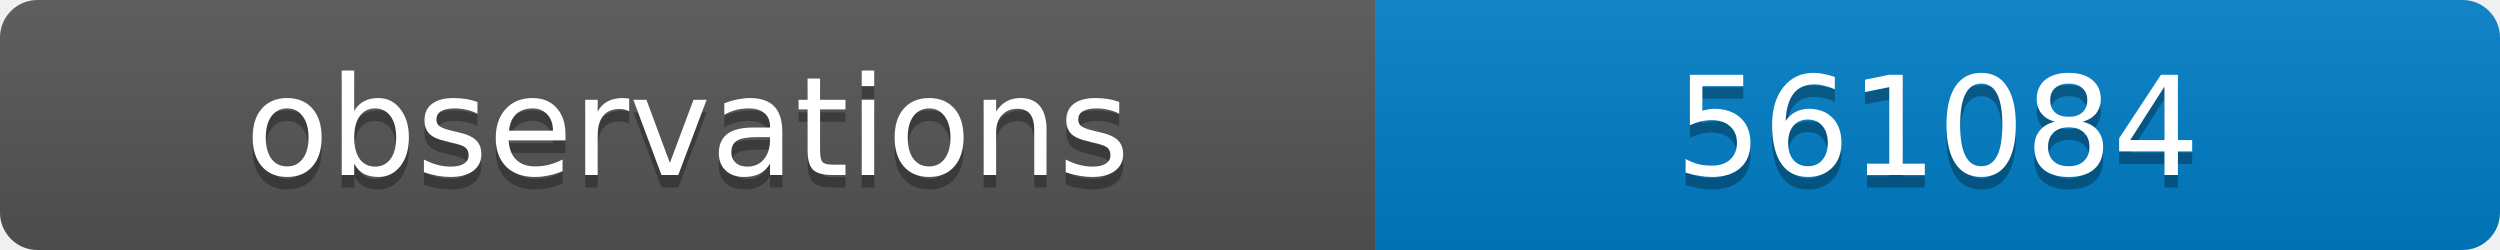
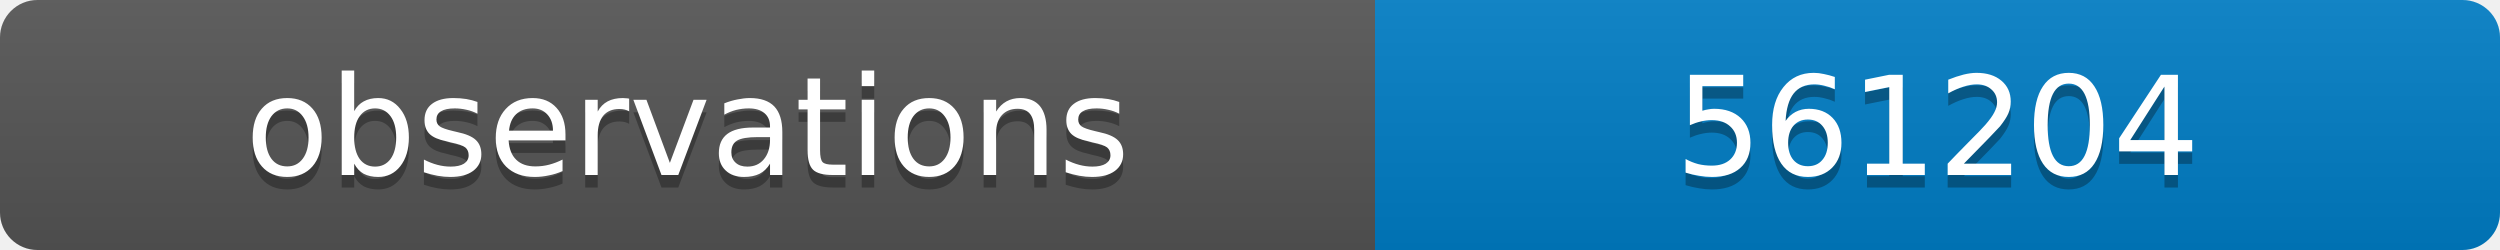
<svg xmlns="http://www.w3.org/2000/svg" width="200" height="20">
  <linearGradient id="b" x2="0" y2="100%">
    <stop offset="0" stop-color="#bbb" stop-opacity=".1" />
    <stop offset="1" stop-opacity=".1" />
  </linearGradient>
  <clipPath id="a">
    <rect width="200" height="20" rx="3" fill="#fff" />
  </clipPath>
  <g clip-path="url(#a)">
    <path fill="#555" d="M0 0h110v20H0z" />
    <path fill="#007ec6" d="M110 0h90v20H110z" />
    <path fill="url(#b)" d="M0 0h200v20H0z" />
  </g>
  <g fill="#fff" text-anchor="middle" font-family="DejaVu Sans,Verdana,Geneva,sans-serif" font-size="11">
    <text x="55" y="15" fill="#010101" fill-opacity=".3">observations</text>
    <text x="55" y="14">observations</text>
-     <text x="155" y="15" fill="#010101" fill-opacity=".3">561084</text>
-     <text x="155" y="14">561084</text>
+     <text x="155" y="15" fill="#010101" fill-opacity=".3">561204</text>
+     <text x="155" y="14">561204</text>
  </g>
</svg>
